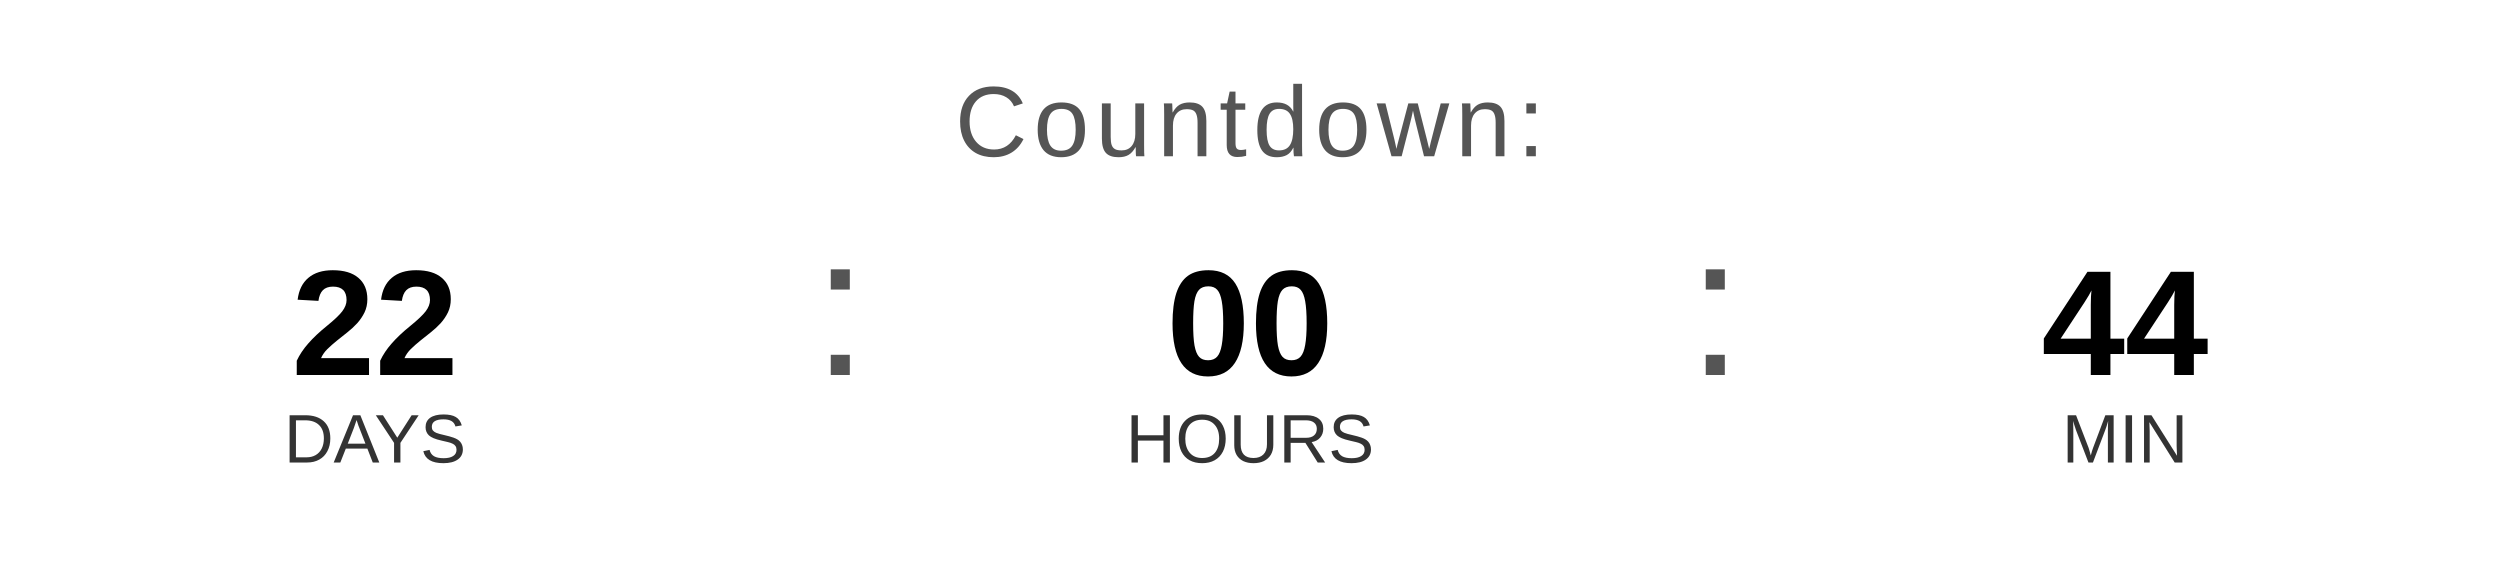
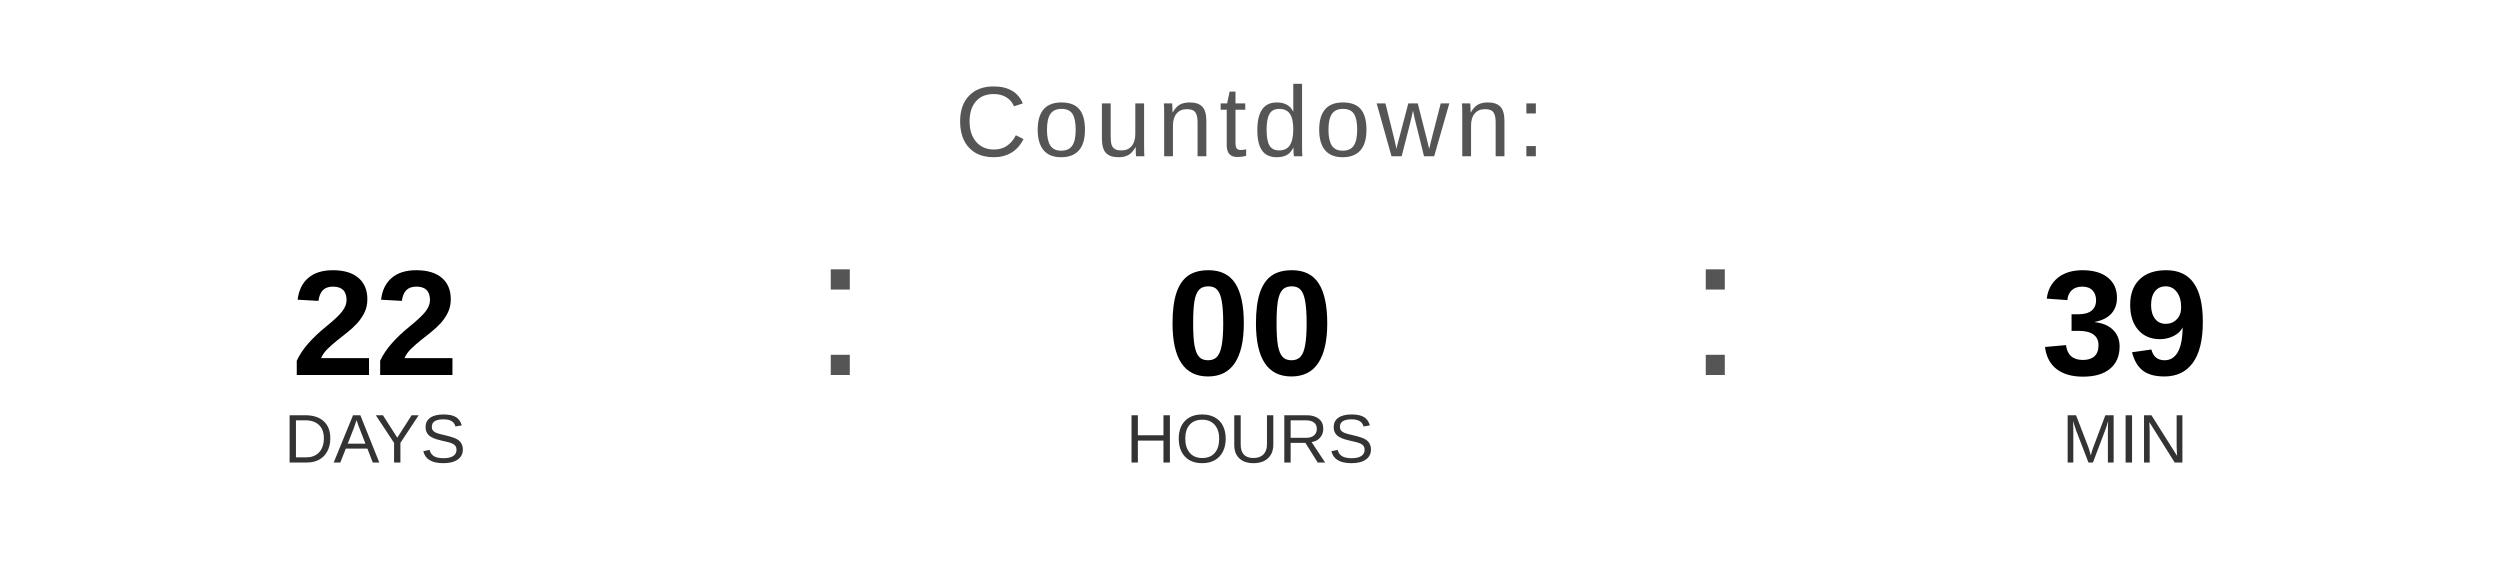
<svg xmlns="http://www.w3.org/2000/svg" width="400" height="90" viewBox="0 0 400 90">
  <text x="200" y="25" font-family="Arial, Helvetica, sans-serif" font-size="16" fill="#555555" text-anchor="middle" letter-spacing="1">
    Countdown:
  </text>
  <text x="60" y="60" font-family="Arial, Helvetica, sans-serif" font-size="24" font-weight="bold" fill="#000000" text-anchor="middle">22</text>
  <text x="60" y="74" font-family="Arial, Helvetica, sans-serif" font-size="11" fill="#333333" text-anchor="middle">DAYS</text>
  <text x="130" y="60" font-family="Arial, sans-serif" font-size="32" fill="#555555">:</text>
  <text x="200" y="60" font-family="Arial, Helvetica, sans-serif" font-size="24" font-weight="bold" fill="#000000" text-anchor="middle">00</text>
  <text x="200" y="74" font-family="Arial, Helvetica, sans-serif" font-size="11" fill="#333333" text-anchor="middle">HOURS</text>
  <text x="270" y="60" font-family="Arial, sans-serif" font-size="32" fill="#555555">:</text>
-   <text x="340" y="60" font-family="Arial, Helvetica, sans-serif" font-size="24" font-weight="bold" fill="#000000" text-anchor="middle">44</text>
+   <text x="340" y="60" font-family="Arial, Helvetica, sans-serif" font-size="24" font-weight="bold" fill="#000000" text-anchor="middle">39</text>
  <text x="340" y="74" font-family="Arial, Helvetica, sans-serif" font-size="11" fill="#333333" text-anchor="middle">MIN</text>
</svg>
